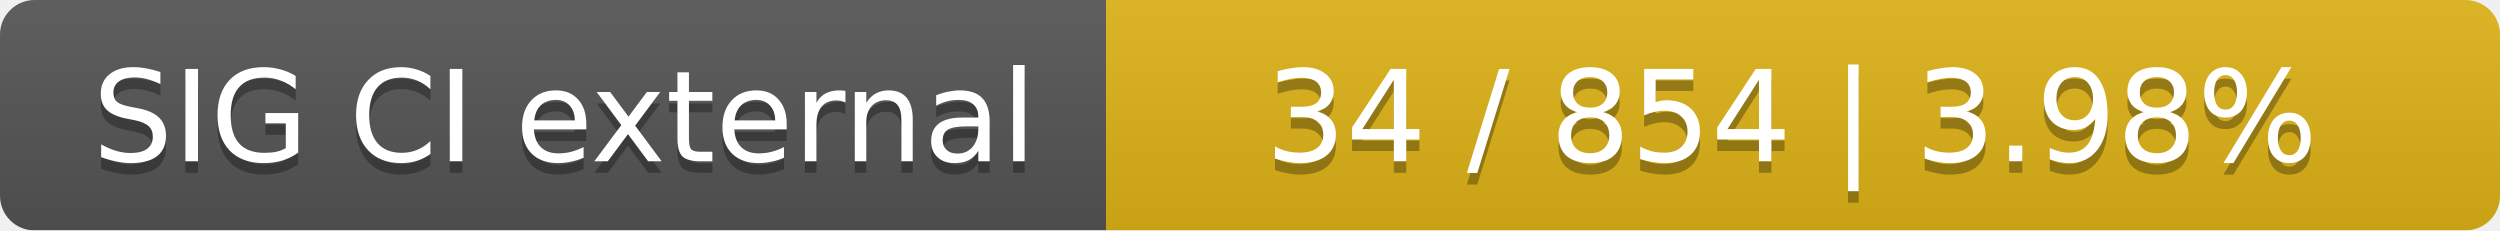
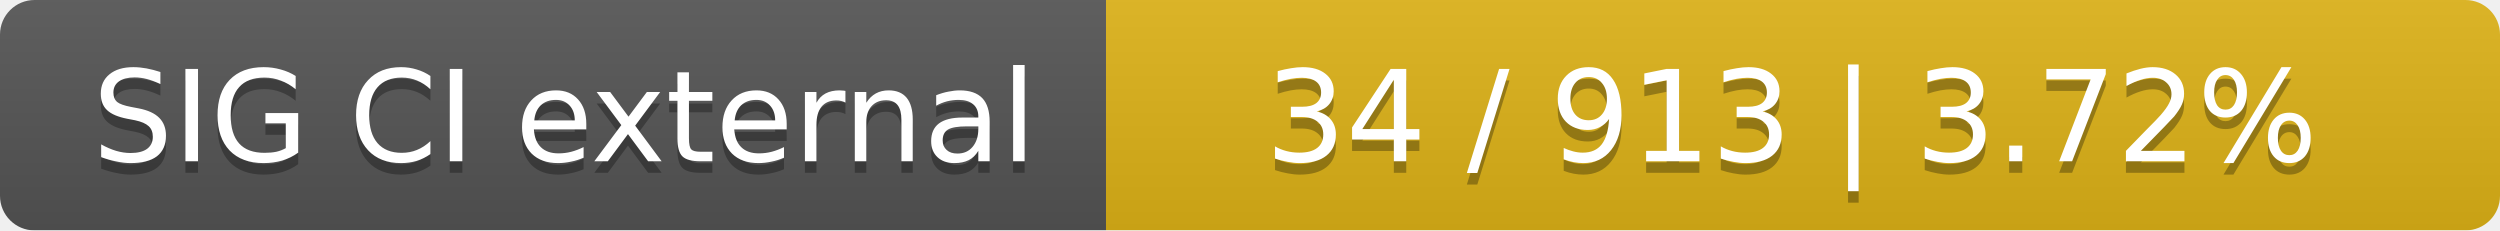
<svg xmlns="http://www.w3.org/2000/svg" width="217" height="20">
  <linearGradient id="smooth" x2="0" y2="100%">
    <stop offset="0" stop-color="#bbb" stop-opacity=".1" />
    <stop offset="1" stop-opacity=".1" />
  </linearGradient>
  <mask id="round">
    <rect width="217" height="20" rx="3" fill="#fff" />
  </mask>
  <g mask="url(#round)">
    <rect width="96" height="20" fill="#555" />
    <rect x="96" width="121" height="20" fill="#dfb317" />
    <rect width="217" height="20" fill="url(#smooth)" />
  </g>
  <g fill="#fff" text-anchor="middle" font-family="DejaVu Sans,Verdana,Geneva,sans-serif" font-size="11">
    <text x="49" y="15" fill="#010101" fill-opacity=".3">SIG CI external</text>
    <text x="49" y="14">SIG CI external</text>
-     <text x="155.5" y="15" fill="#010101" fill-opacity=".3">34 / 854    |    3.98%</text>
-     <text x="155.5" y="14">34 / 854    |    3.98%</text>
+     <text x="155.5" y="15" fill="#010101" fill-opacity=".3">34 / 913    |    3.72%</text>
+     <text x="155.5" y="14">34 / 913    |    3.72%</text>
  </g>
</svg>
